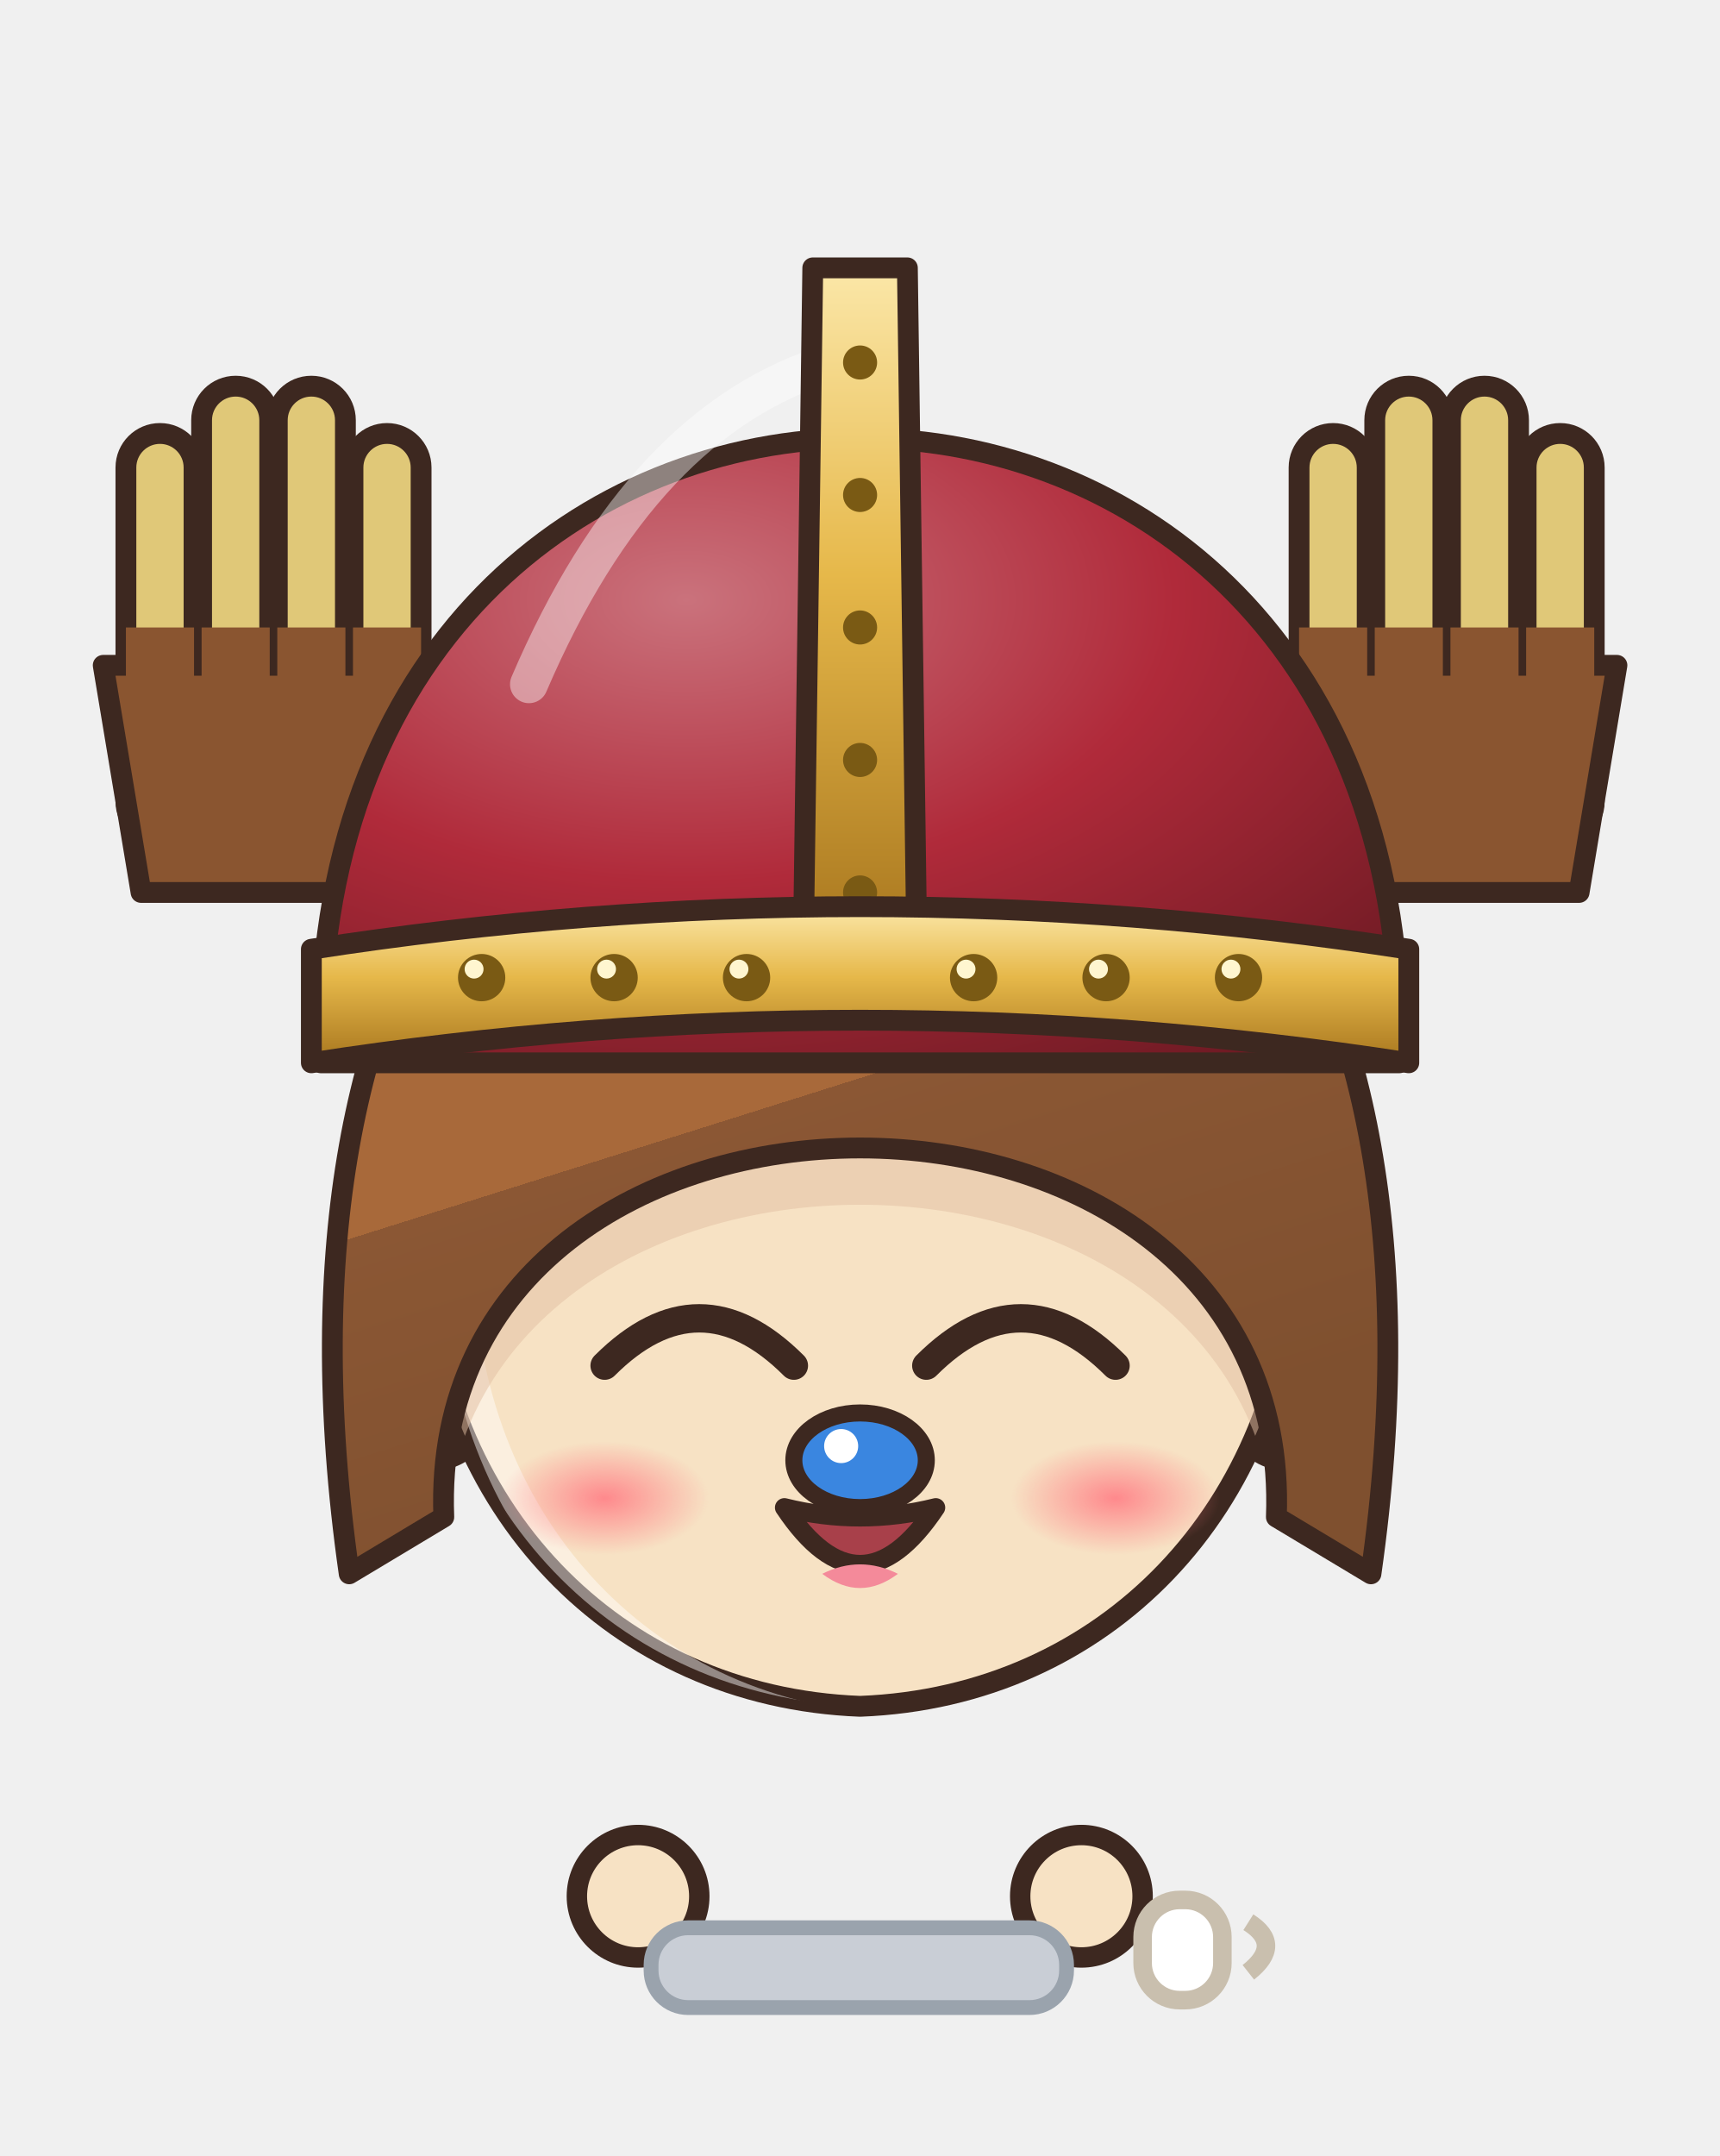
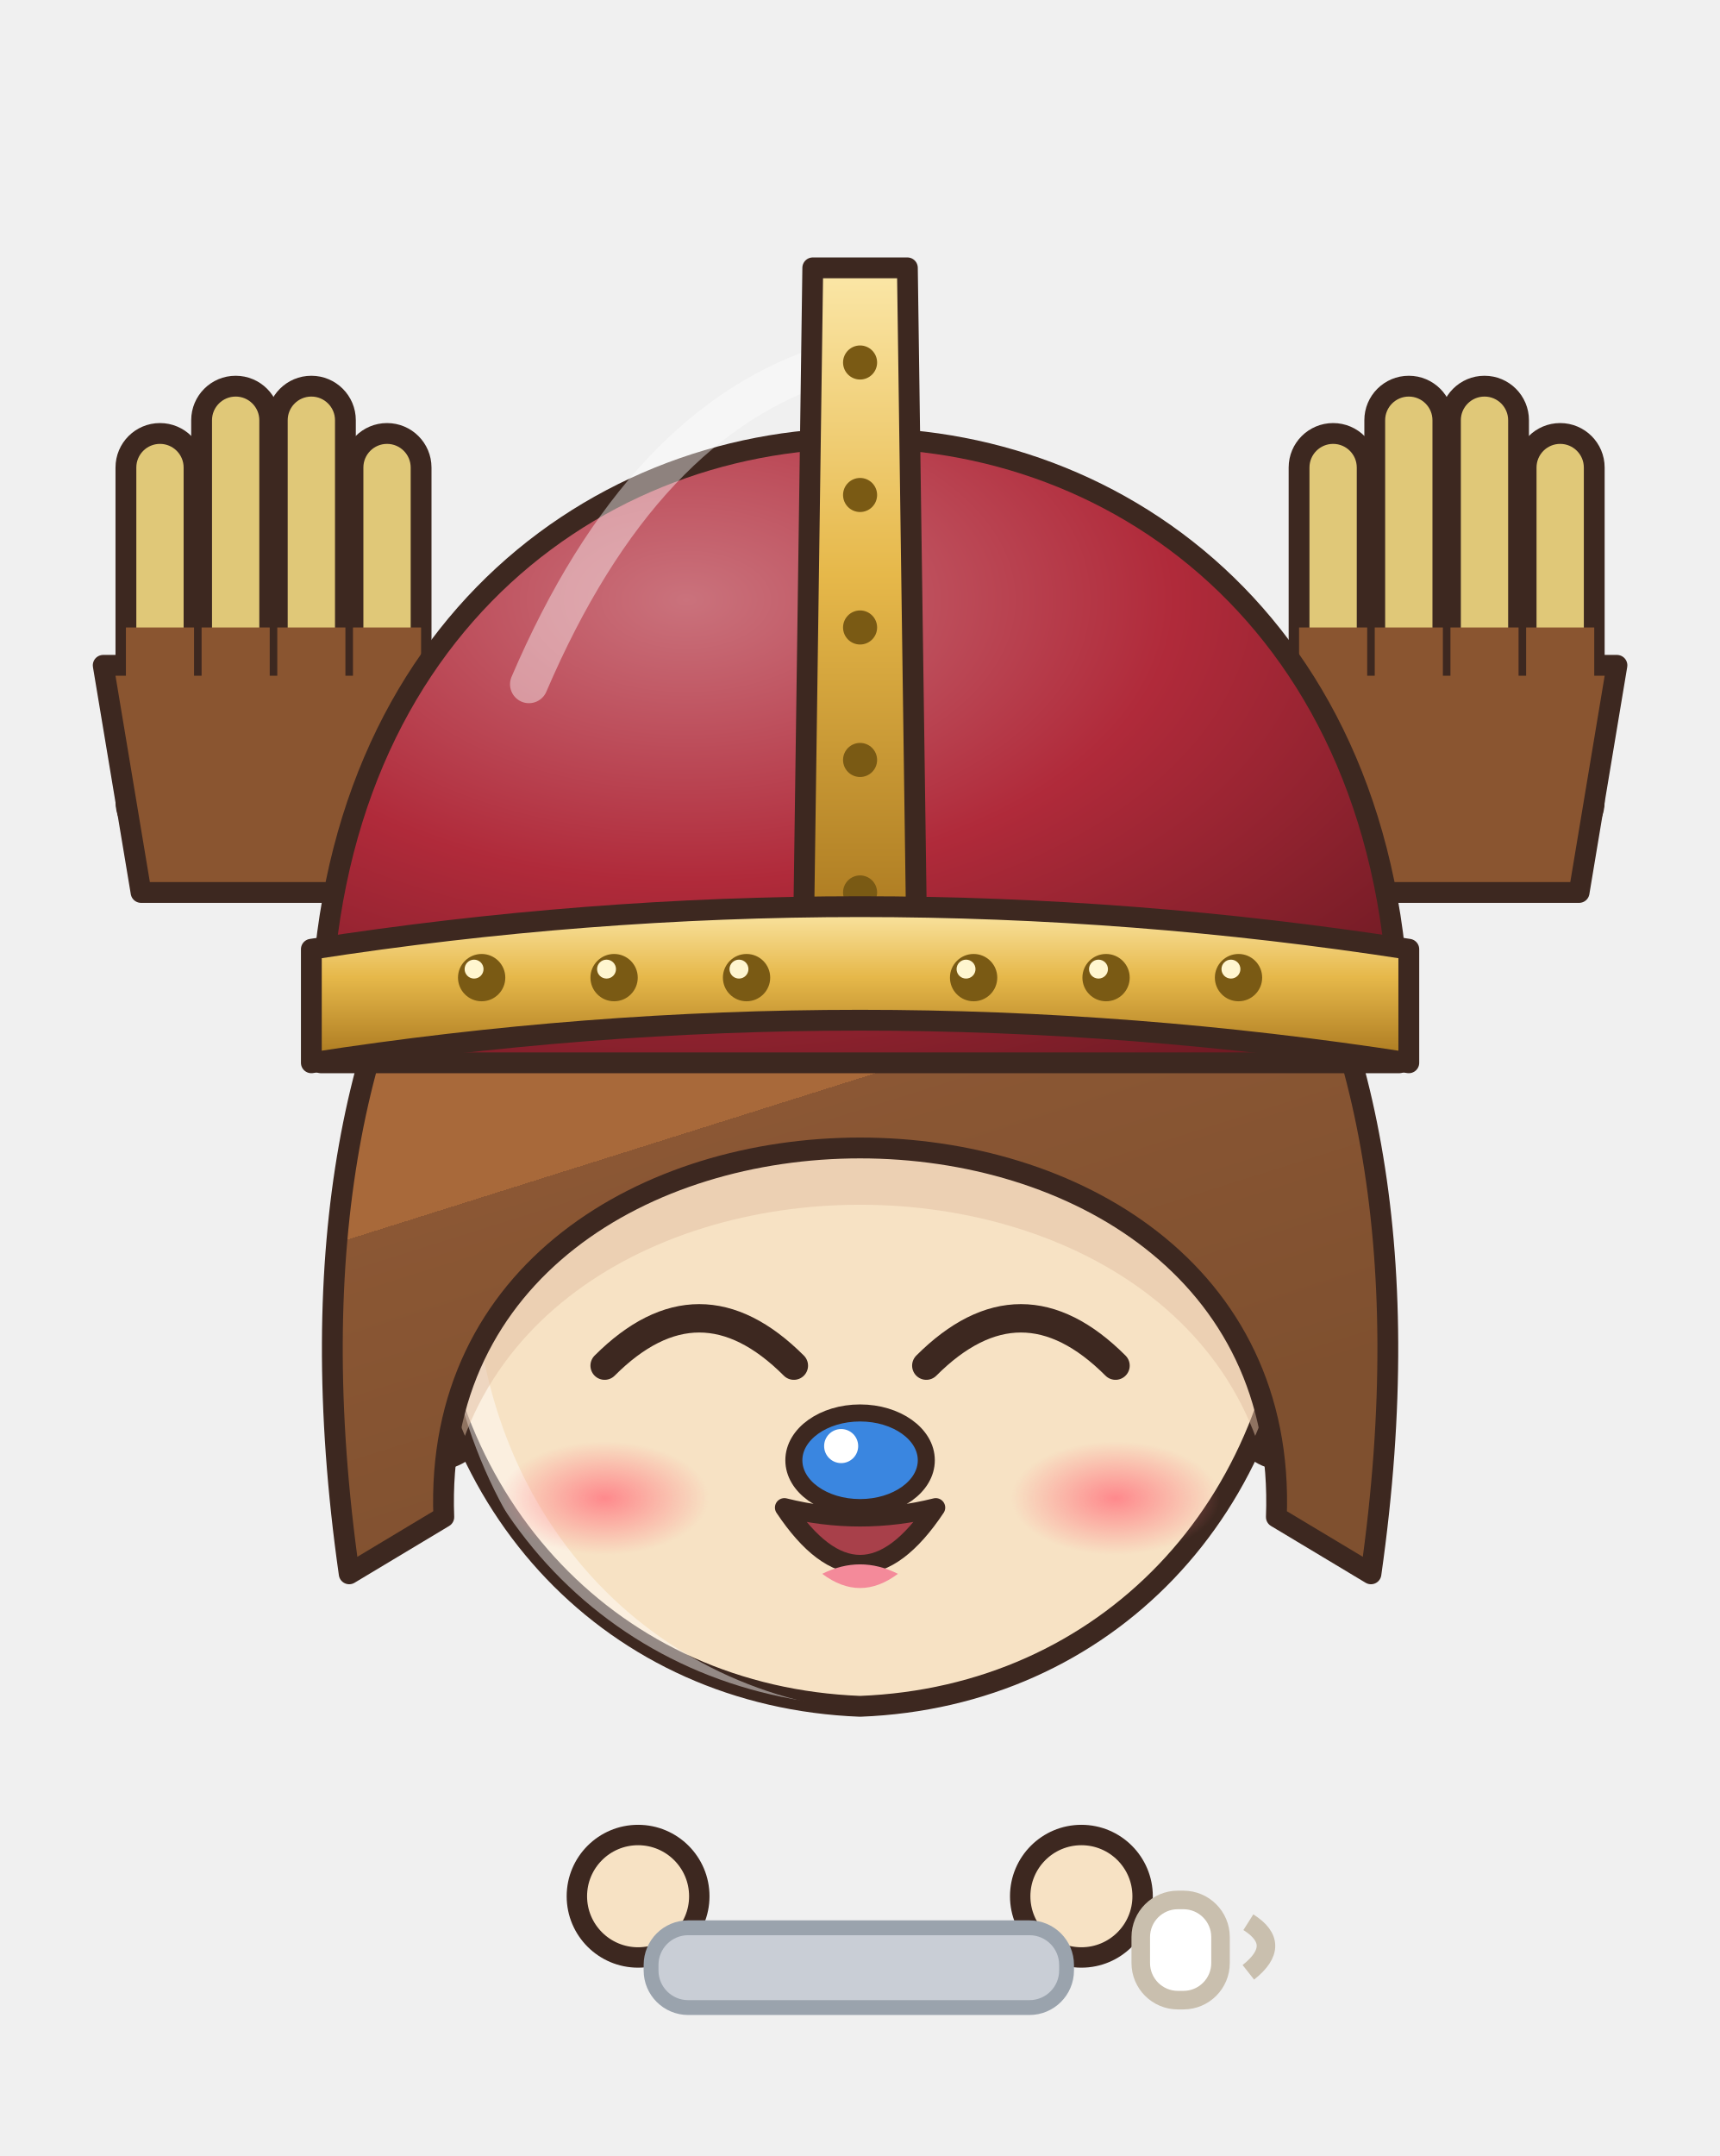
- <svg xmlns="http://www.w3.org/2000/svg" viewBox="703.4 177.8 92.7 116.2" width="92.7" height="116.2">
-   <svg x="703.4" y="177.8" viewBox="-120 -180 240 248.94" width="92.736" height="96.192">
+ <svg xmlns="http://www.w3.org/2000/svg" viewBox="743.8 177.8 92.7 116.2" width="92.7" height="116.2">
+   <svg x="743.8" y="177.8" viewBox="-120 -180 240 248.94" width="92.736" height="96.192">
    <defs>
      <linearGradient id="hair99" x1="0" y1="0" x2=".35" y2="1">
        <stop offset="0" stop-color="#b58159" />
        <stop offset=".16" stop-color="#b58159" />
        <stop offset=".16" stop-color="#a8693a" />
        <stop offset=".58" stop-color="#a8693a" />
        <stop offset=".58" stop-color="#8b5734" />
        <stop offset="1" stop-color="#7f502f" />
      </linearGradient>
      <radialGradient id="skin99" cx=".4" cy=".32" r=".85">
        <stop offset="0" stop-color="#f7e2c4" />
        <stop offset=".84" stop-color="#f7e2c4" />
        <stop offset=".84" stop-color="#eaccae" />
        <stop offset="1" stop-color="#eaccae" />
      </radialGradient>
      <linearGradient id="cloth99" x1="0" y1="0" x2=".45" y2="1">
        <stop offset="0" stop-color="#b58159" />
        <stop offset=".16" stop-color="#b58159" />
        <stop offset=".16" stop-color="#a8693a" />
        <stop offset=".6" stop-color="#a8693a" />
        <stop offset=".6" stop-color="#8e5835" />
        <stop offset="1" stop-color="#825030" />
      </linearGradient>
      <linearGradient id="iris99" x1="0" y1="0" x2="0" y2="1">
        <stop offset="0" stop-color="#1a120f" />
        <stop offset=".5" stop-color="#3a2a22" />
        <stop offset="1" stop-color="#928985" />
      </linearGradient>
      <linearGradient id="gold99" x1="0" y1="0" x2="1" y2="1">
        <stop offset="0" stop-color="#f6d27a" />
        <stop offset=".55" stop-color="#d9a63a" />
        <stop offset="1" stop-color="#a8761e" />
      </linearGradient>
      <linearGradient id="steel99" x1="0" y1="0" x2="1" y2="1">
        <stop offset="0" stop-color="#e4e8ee" />
        <stop offset=".5" stop-color="#9aa3ad" />
        <stop offset="1" stop-color="#5a606a" />
      </linearGradient>
      <linearGradient id="beard99" x1="0" y1="0" x2="0" y2="1">
        <stop offset="0" stop-color="#e6e6ea" />
        <stop offset="1" stop-color="#b8b8c2" />
      </linearGradient>
      <radialGradient id="hawkiris99" cx=".45" cy=".4" r=".7">
        <stop offset="0" stop-color="#ffe27a" />
        <stop offset=".6" stop-color="#e8a52a" />
        <stop offset="1" stop-color="#9a5a12" />
      </radialGradient>
      <linearGradient id="straw99" x1="0" y1="0" x2=".3" y2="1">
        <stop offset="0" stop-color="#ffe7aa" />
        <stop offset=".16" stop-color="#ffe7aa" />
        <stop offset=".16" stop-color="#ffe39a" />
        <stop offset=".58" stop-color="#ffe39a" />
        <stop offset=".58" stop-color="#e9b456" />
        <stop offset="1" stop-color="#d6a54f" />
      </linearGradient>
      <radialGradient id="blush99">
        <stop offset="0" stop-color="#ff7f86" stop-opacity=".9" />
        <stop offset="1" stop-color="#ff7f86" stop-opacity="0" />
      </radialGradient>
      <pattern id="stripe99" width="12" height="10" patternUnits="userSpaceOnUse">
        <rect width="6" height="10" fill="#e86aa0" />
        <rect x="6" width="6" height="10" fill="#5a8ae0" />
      </pattern>
      <clipPath id="face99">
        <path d="M -46,-4 C -47,-38 -25,-55 0,-55 C 25,-55 47,-38 46,-4 C 45,23 26,43 0,44 C -26,43 -45,23 -46,-4 Z" />
      </clipPath>
      <clipPath id="torso99">
        <path d="M -30,50 C -34,68 -28,94 -26,124 L 26,124 C 28,94 34,68 30,50 C 18,40 -18,40 -30,50 Z" />
      </clipPath>
    </defs>
    <ellipse cx="0" cy="208" rx="42" ry="7" fill="#000000" opacity=".16" />
    <g transform="translate(0,58.0) scale(1.320,1.320) translate(0,-44)" />
    <g transform="translate(0,205) scale(0.9,0.6) translate(0,-205)">
      <defs>
        <linearGradient id="cp99" x1="0" y1="0" x2="1" y2="0">
          <stop offset="0" stop-color="#a7a3ac" />
          <stop offset=".3" stop-color="#efeaf6" />
          <stop offset=".5" stop-color="#f1edf7" />
          <stop offset=".7" stop-color="#efeaf6" />
          <stop offset="1" stop-color="#a7a3ac" />
        </linearGradient>
      </defs>
      <path d="M -22,44 C -48.0,54 -60,100 -62,176 L 62,176 C 60,100 48.0,54 22,44 Z" fill="url(#cp99)" stroke="#3d2820" stroke-width="2" stroke-linejoin="round" />
      <path d="M -22,46 C -34,60 -38,110 -36,170 L 36,170 C 38,110 34,60 22,46 Z" fill="#949198" opacity=".55" />
      <path d="M -33.0,172 Q -29.0,118.0 -24,58" stroke="#a7a3ac" stroke-width="1.6" fill="none" opacity=".45" />
      <path d="M -51.0,172 Q -47.0,118.0 -24,58" stroke="#a7a3ac" stroke-width="1.6" fill="none" opacity=".45" />
      <path d="M 33.0,172 Q 29.0,118.0 24,58" stroke="#a7a3ac" stroke-width="1.6" fill="none" opacity=".45" />
      <path d="M 51.0,172 Q 47.0,118.0 24,58" stroke="#a7a3ac" stroke-width="1.6" fill="none" opacity=".45" />
      <path d="M -17.6,40.4 L -30.3,39.0 L -31.4,45.0 L -38.0,44.7 L -38.5,51.5 L -44.8,51.6 L -47.1,60.4 L -51.9,63.7 L -49.5,69.2 L -54.6,72.4 L -53.4,77.6 L -58.5,80.8 L -55.4,86.6 L -59.9,89.9 L -57.9,95.3 L -63.4,98.4 L -61.3,103.9 L -66.0,109.3 L -63.5,113.9 L -67.7,118.1 L -63.0,122.9 L -67.3,127.0 L -64.8,131.7 L -67.8,135.9 L -64.6,140.6 L -69.8,144.6 L -66.5,149.4 L -70.0,153.5 L -67.0,158.2 L -70.0,162.4 L -67.7,167.1 L -63.1,180.6 L -58.5,178.0 L -54.9,183.5 L -50.1,179.1 L -46.2,182.3 L -41.7,180.7 L -38.0,185.1 L -33.1,181.1 L -29.5,186.5 L -24.0,182.6 L -19.6,187.2 L -15.3,182.3 L -10.9,187.2 L -6.5,182.3 L -2.2,186.5 L 2.2,183.3 L 6.5,186.9 L 10.9,182.1 L 15.3,187.2 L 19.6,182.9 L 25.1,185.6 L 28.9,181.5 L 33.8,186.5 L 37.4,180.7 L 42.0,183.4 L 45.8,179.4 L 50.6,183.6 L 54.3,178.5 L 59.0,181.9 L 67.0,171.6 L 72.2,166.7 L 66.9,162.7 L 69.3,158.0 L 66.3,153.8 L 70.5,149.0 L 65.7,145.0 L 68.4,140.3 L 65.0,136.1 L 67.3,131.5 L 63.9,127.3 L 66.7,122.6 L 62.7,118.5 L 67.4,113.6 L 62.1,108.4 L 65.2,102.6 L 60.1,99.4 L 61.1,94.4 L 56.7,90.9 L 60.3,85.0 L 54.1,82.2 L 56.4,76.6 L 50.9,73.6 L 53.3,68.0 L 48.5,64.8 L 47.5,55.8 L 41.9,54.8 L 40.9,48.7 L 34.9,48.2 L 33.5,42.6 L 27.8,41.7 L 17.6,40.4 L 20.7,49.8 L 22.1,55.4 L 27.7,56.3 L 30.0,61.0 L 35.0,62.6 L 36.9,67.7 L 38.3,67.9 L 37.7,72.9 L 40.8,76.7 L 39.8,81.8 L 43.6,85.4 L 42.1,90.7 L 46.7,94.1 L 44.5,99.5 L 49.0,102.9 L 48.4,107.9 L 51.5,111.7 L 49.5,115.1 L 52.0,119.3 L 49.2,124.0 L 53.1,128.1 L 51.0,132.8 L 54.1,137.0 L 52.1,141.6 L 54.5,145.9 L 52.7,150.5 L 55.0,154.7 L 52.2,159.4 L 55.7,163.6 L 52.8,168.3 L 57.0,172.4 L 56.8,164.7 L 52.8,167.4 L 48.4,166.4 L 44.4,168.6 L 39.8,166.3 L 35.9,169.7 L 31.4,168.1 L 27.6,171.5 L 22.9,168.7 L 19.6,171.8 L 15.3,169.4 L 10.9,172.0 L 6.5,169.0 L 2.2,171.1 L -2.2,168.8 L -6.5,171.4 L -10.9,169.2 L -15.3,171.1 L -19.6,168.2 L -24.0,171.7 L -27.2,168.6 L -31.7,170.5 L -35.7,167.7 L -40.2,169.2 L -44.0,165.9 L -48.7,168.6 L -52.4,164.4 L -57.1,167.6 L -60.9,163.3 L -56.7,168.0 L -53.2,163.8 L -55.7,159.1 L -53.3,154.9 L -55.3,150.3 L -52.1,146.1 L -54.4,141.4 L -51.9,137.2 L -53.0,132.6 L -50.9,128.3 L -52.8,123.7 L -50.5,119.4 L -51.9,114.9 L -49.3,110.6 L -50.2,107.3 L -45.8,103.9 L -47.8,98.5 L -43.4,95.1 L -44.6,89.9 L -41.5,86.1 L -41.8,81.2 L -38.3,77.5 L -39.6,72.3 L -36.4,68.6 L -37.0,63.6 L -32.6,65.3 L -31.0,59.8 L -26.3,57.9 L -24.1,53.1 L -18.7,51.9 Z" fill="#f0ebf6" stroke="#a39fa7" stroke-width="1.5" stroke-linejoin="round" />
      <path d="M -20.9,46.4 q -3.5,-0.9 -5.6,-0.3" stroke="#a39fa7" stroke-width="1.1" fill="none" opacity=".55" />
      <path d="M -26.2,43.5 l -3.0,2.7" stroke="#f5f2f9" stroke-width="1.6" stroke-linecap="round" opacity=".7" />
      <path d="M -33.9,53.6 q -3.5,-0.9 -5.6,-0.3" stroke="#a39fa7" stroke-width="1.1" fill="none" opacity=".55" />
      <path d="M -42.0,64.7 q -3.5,1.0 -5.0,2.6" stroke="#a39fa7" stroke-width="1.1" fill="none" opacity=".55" />
      <path d="M -46.5,65.4 l -1.2,3.8" stroke="#f5f2f9" stroke-width="1.6" stroke-linecap="round" opacity=".7" />
      <path d="M -44.9,78.2 q -3.5,1.0 -5.0,2.6" stroke="#a39fa7" stroke-width="1.1" fill="none" opacity=".55" />
      <path d="M -49.6,91.0 q -3.5,1.0 -5.0,2.6" stroke="#a39fa7" stroke-width="1.1" fill="none" opacity=".55" />
      <path d="M -54.7,91.6 l -1.2,3.8" stroke="#f5f2f9" stroke-width="1.6" stroke-linecap="round" opacity=".7" />
      <path d="M -53.7,104.1 q -3.5,1.0 -5.0,2.6" stroke="#a39fa7" stroke-width="1.1" fill="none" opacity=".55" />
      <path d="M -56.0,117.0 q -3.2,1.8 -4.3,3.7" stroke="#a39fa7" stroke-width="1.1" fill="none" opacity=".55" />
      <path d="M -61.0,118.6 l -0.3,4.0" stroke="#f5f2f9" stroke-width="1.6" stroke-linecap="round" opacity=".7" />
      <path d="M -55.8,130.4 q -3.2,1.8 -4.3,3.7" stroke="#a39fa7" stroke-width="1.1" fill="none" opacity=".55" />
      <path d="M -58.7,143.5 q -3.2,1.8 -4.3,3.7" stroke="#a39fa7" stroke-width="1.1" fill="none" opacity=".55" />
      <path d="M -63.1,145.2 l -0.3,4.0" stroke="#f5f2f9" stroke-width="1.6" stroke-linecap="round" opacity=".7" />
      <path d="M -63.0,156.5 q -3.2,1.8 -4.3,3.7" stroke="#a39fa7" stroke-width="1.1" fill="none" opacity=".55" />
      <path d="M -63.6,168.7 q 1.6,3.2 3.4,4.5" stroke="#a39fa7" stroke-width="1.1" fill="none" opacity=".55" />
      <path d="M -62.4,175.3 l 4.0,0.5" stroke="#f5f2f9" stroke-width="1.6" stroke-linecap="round" opacity=".7" />
      <path d="M -50.9,170.5 q 1.6,3.2 3.4,4.5" stroke="#a39fa7" stroke-width="1.1" fill="none" opacity=".55" />
      <path d="M -38.4,172.9 q 1.6,3.2 3.4,4.5" stroke="#a39fa7" stroke-width="1.1" fill="none" opacity=".55" />
      <path d="M -37.1,178.6 l 4.0,0.5" stroke="#f5f2f9" stroke-width="1.6" stroke-linecap="round" opacity=".7" />
      <path d="M -26.0,177.3 q 2.0,3.0 4.0,4.0" stroke="#a39fa7" stroke-width="1.1" fill="none" opacity=".55" />
      <path d="M -12.9,175.9 q 2.0,3.0 4.0,4.0" stroke="#a39fa7" stroke-width="1.1" fill="none" opacity=".55" />
      <path d="M -10.9,180.3 l 4.0,0.0" stroke="#f5f2f9" stroke-width="1.6" stroke-linecap="round" opacity=".7" />
      <path d="M 0.2,178.3 q 2.0,3.0 4.0,4.0" stroke="#a39fa7" stroke-width="1.1" fill="none" opacity=".55" />
      <path d="M 13.3,178.4 q 2.0,3.0 4.0,4.0" stroke="#a39fa7" stroke-width="1.1" fill="none" opacity=".55" />
      <path d="M 15.3,180.3 l 4.0,0.0" stroke="#f5f2f9" stroke-width="1.6" stroke-linecap="round" opacity=".7" />
      <path d="M 26.4,177.6 q 2.4,2.7 4.5,3.4" stroke="#a39fa7" stroke-width="1.1" fill="none" opacity=".55" />
      <path d="M 38.9,174.9 q 2.4,2.7 4.5,3.4" stroke="#a39fa7" stroke-width="1.1" fill="none" opacity=".55" />
      <path d="M 41.3,178.0 l 4.0,-0.5" stroke="#f5f2f9" stroke-width="1.6" stroke-linecap="round" opacity=".7" />
      <path d="M 51.9,175.6 q 2.4,2.7 4.5,3.4" stroke="#a39fa7" stroke-width="1.1" fill="none" opacity=".55" />
      <path d="M 64.8,169.3 q 2.8,-2.2 3.7,-4.3" stroke="#a39fa7" stroke-width="1.1" fill="none" opacity=".55" />
      <path d="M 64.9,167.3 l -0.3,-4.0" stroke="#f5f2f9" stroke-width="1.6" stroke-linecap="round" opacity=".7" />
      <path d="M 58.5,156.5 q 2.8,-2.2 3.7,-4.3" stroke="#a39fa7" stroke-width="1.1" fill="none" opacity=".55" />
      <path d="M 59.0,143.0 q 2.8,-2.2 3.7,-4.3" stroke="#a39fa7" stroke-width="1.1" fill="none" opacity=".55" />
      <path d="M 62.8,140.7 l -0.3,-4.0" stroke="#f5f2f9" stroke-width="1.6" stroke-linecap="round" opacity=".7" />
      <path d="M 60.9,129.5 q 2.8,-2.2 3.7,-4.3" stroke="#a39fa7" stroke-width="1.1" fill="none" opacity=".55" />
      <path d="M 58.4,116.3 q 2.8,-2.2 3.7,-4.3" stroke="#a39fa7" stroke-width="1.1" fill="none" opacity=".55" />
      <path d="M 60.6,114.2 l -0.3,-4.0" stroke="#f5f2f9" stroke-width="1.6" stroke-linecap="round" opacity=".7" />
      <path d="M 54.3,103.4 q 2.3,-2.8 2.6,-5.0" stroke="#a39fa7" stroke-width="1.1" fill="none" opacity=".55" />
      <path d="M 52.1,89.7 q 2.3,-2.8 2.6,-5.0" stroke="#a39fa7" stroke-width="1.1" fill="none" opacity=".55" />
      <path d="M 53.3,87.2 l -1.2,-3.8" stroke="#f5f2f9" stroke-width="1.6" stroke-linecap="round" opacity=".7" />
      <path d="M 45.4,77.4 q 2.3,-2.8 2.6,-5.0" stroke="#a39fa7" stroke-width="1.1" fill="none" opacity=".55" />
      <path d="M 44.9,61.7 q 0.5,-3.6 -0.3,-5.6" stroke="#a39fa7" stroke-width="1.1" fill="none" opacity=".55" />
      <path d="M 44.2,59.5 l -3.0,-2.7" stroke="#f5f2f9" stroke-width="1.6" stroke-linecap="round" opacity=".7" />
      <path d="M 31.0,55.6 q 0.5,-3.6 -0.3,-5.6" stroke="#a39fa7" stroke-width="1.1" fill="none" opacity=".55" />
      <path d="M -24,118 Q -32,150 -25,176 L -1,176 Q 6,150 -2,118 Z" fill="url(#stripe99)" stroke="#3d2820" stroke-width="2.2" stroke-linejoin="round" />
      <path d="M -19,172 Q -20,187.0 -18,202 L -8,202 Q -6,187.0 -7,172 Z" fill="#a8693a" stroke="#3d2820" stroke-width="2.2" stroke-linejoin="round" />
      <ellipse cx="-13" cy="205" rx="11" ry="6" fill="#6a4228" stroke="#3d2820" stroke-width="2.2" stroke-linejoin="round" />
      <path d="M 2,118 Q -6,150 1,176 L 25,176 Q 32,150 24,118 Z" fill="url(#stripe99)" stroke="#3d2820" stroke-width="2.2" stroke-linejoin="round" />
      <path d="M 7,172 Q 6,187.0 8,202 L 18,202 Q 20,187.0 19,172 Z" fill="#a8693a" stroke="#3d2820" stroke-width="2.2" stroke-linejoin="round" />
      <ellipse cx="13" cy="205" rx="11" ry="6" fill="#6a4228" stroke="#3d2820" stroke-width="2.2" stroke-linejoin="round" />
      <path d="M -30,50 C -34,68 -28,94 -26,124 L 26,124 C 28,94 34,68 30,50 C 18,40 -18,40 -30,50 Z" fill="url(#cloth99)" stroke="#3d2820" stroke-width="2.2" stroke-linejoin="round" />
      <ellipse cx="0" cy="84" rx="20" ry="26" fill="#f2d6b0" />
      <g clip-path="url(#torso99)">
        <path d="M -30,50 C -34,68 -28,94 -26,124 L 26,124 C 28,94 34,68 30,50 C 18,40 -18,40 -30,50 Z" transform="translate(4,3)" fill="none" stroke="#ffffff" stroke-width="5" opacity=".3" />
        <path d="M -30,50 C -34,68 -28,94 -26,124 L 26,124 C 28,94 34,68 30,50 C 18,40 -18,40 -30,50 Z" transform="translate(-6,-2)" fill="none" stroke="#000000" stroke-width="9" opacity=".13" />
      </g>
      <rect x="-29" y="103" width="58" height="10" fill="#8a5a3a" stroke="#3d2820" stroke-width="1.8" />
      <rect x="-6" y="102" width="12" height="12" rx="1.5" fill="none" stroke="#e6c25a" stroke-width="2.4" />
      <path d="M -50.3,41.4 L -44.5,56.4 L -38.1,55.4 L -33.9,62.5 L -27.7,60.5 L -22.3,64.5 L -16.8,63.1 L -11.2,67.9 L -5.9,65.0 L 1.4,70.2 L 5.9,65.2 L 12.5,67.6 L 16.8,63.1 L 23.9,65.6 L 27.7,60.3 L 35.4,62.8 L 38.6,56.5 L 45.3,58.1 L 50.3,41.4 L 35.3,35.6 L 31.5,40.5 L 25.4,40.3 L 22.4,44.3 L 16.3,42.7 L 13.2,47.0 L 7.8,45.9 L 4.1,48.0 L -1.2,45.6 L -4.1,48.1 L -8.8,45.3 L -13.3,47.2 L -17.5,42.5 L -22.2,44.0 L -26.7,40.6 L -31.7,40.9 L -35.6,36.3 Z" fill="#efeaf6" stroke="#a29fa7" stroke-width="1.5" stroke-linejoin="round" />
      <path d="M -40.2,41.7 q 0.6,3.6 2.0,5.3" stroke="#a29fa7" stroke-width="1.1" fill="none" opacity=".55" />
      <path d="M -41.9,50.6 l 3.7,1.6" stroke="#f4f1f9" stroke-width="1.6" stroke-linecap="round" opacity=".7" />
      <path d="M -28.3,55.8 q 1.0,3.5 2.5,5.1" stroke="#a29fa7" stroke-width="1.1" fill="none" opacity=".55" />
      <path d="M -12.3,59.3 q 1.7,3.2 3.6,4.4" stroke="#a29fa7" stroke-width="1.1" fill="none" opacity=".55" />
      <path d="M -10.5,60.9 l 4.0,0.4" stroke="#f4f1f9" stroke-width="1.6" stroke-linecap="round" opacity=".7" />
      <path d="M 3.1,57.3 q 2.3,2.8 4.4,3.6" stroke="#a29fa7" stroke-width="1.1" fill="none" opacity=".55" />
      <path d="M 19.2,57.8 q 2.8,2.2 5.1,2.5" stroke="#a29fa7" stroke-width="1.1" fill="none" opacity=".55" />
      <path d="M 21.5,58.5 l 3.8,-1.3" stroke="#f4f1f9" stroke-width="1.6" stroke-linecap="round" opacity=".7" />
      <path d="M 34.1,51.2 q 3.0,1.9 5.3,2.0" stroke="#a29fa7" stroke-width="1.1" fill="none" opacity=".55" />
      <path d="M -28,54 L -38,84 L -31,102" stroke="#3d2820" stroke-width="17" fill="none" stroke-linecap="round" stroke-linejoin="round" />
      <path d="M -28,54 L -38,84 L -31,102" stroke="url(#cloth99)" stroke-width="12.6" fill="none" stroke-linecap="round" stroke-linejoin="round" />
      <path d="M -28,54 L -38,84 L -31,102" transform="translate(-2.6,-1)" stroke="#ffffff" stroke-width="2.6" fill="none" stroke-linecap="round" stroke-linejoin="round" opacity=".28" />
      <path d="M 28,54 L 38,84 L 31,102" stroke="#3d2820" stroke-width="17" fill="none" stroke-linecap="round" stroke-linejoin="round" />
      <path d="M 28,54 L 38,84 L 31,102" stroke="url(#cloth99)" stroke-width="12.6" fill="none" stroke-linecap="round" stroke-linejoin="round" />
      <path d="M 28,54 L 38,84 L 31,102" transform="translate(-2.6,-1)" stroke="#ffffff" stroke-width="2.6" fill="none" stroke-linecap="round" stroke-linejoin="round" opacity=".28" />
      <circle cx="-31" cy="102" r="8.5" fill="url(#skin99)" stroke="#3d2820" stroke-width="2.2" />
      <circle cx="31" cy="102" r="8.5" fill="url(#skin99)" stroke="#3d2820" stroke-width="2.2" />
      <path d="M -44,64 L -32,62 L -31,72 L -43,74 Z" fill="#5cb87a" stroke="#3d2820" stroke-width="1.4" />
      <path d="M -10,34 L 10,34 L 9,46 Q 0,50 -9,46 Z" fill="#eaccae" />
    </g>
    <g transform="translate(0,58.0) scale(1.320,1.320) translate(0,-44)">
      <ellipse cx="-45" cy="8" rx="7" ry="10" fill="url(#skin99)" stroke="#3d2820" stroke-width="2.2" stroke-linejoin="round" />
      <ellipse cx="45" cy="8" rx="7" ry="10" fill="url(#skin99)" stroke="#3d2820" stroke-width="2.2" stroke-linejoin="round" />
      <path d="M -46,-4 C -47,-38 -25,-55 0,-55 C 25,-55 47,-38 46,-4 C 45,23 26,43 0,44 C -26,43 -45,23 -46,-4 Z" fill="url(#skin99)" stroke="#3d2820" stroke-width="2.2" stroke-linejoin="round" />
      <g clip-path="url(#face99)">
        <path d="M -46,-4 C -47,-38 -25,-55 0,-55 C 25,-55 47,-38 46,-4 C 45,23 26,43 0,44 C -26,43 -45,23 -46,-4 Z" transform="translate(3.5,2.5)" fill="none" stroke="#ffffff" stroke-width="3.4" opacity=".45" />
      </g>
      <g clip-path="url(#face99)">
        <path d="M -54,30 C -64,-40 -30,-70 0,-70 C 30,-70 64,-40 54,30 L 44,24 C 46,-28 -46,-28 -44,24 Z" transform="translate(0,6)" fill="#e1bea1" opacity=".5" />
      </g>
      <path d="M -27,8 Q -17,-2 -7,8" stroke="#3d2820" stroke-width="3" fill="none" stroke-linecap="round" />
      <path d="M 7,8 Q 17,-2 27,8" stroke="#3d2820" stroke-width="3" fill="none" stroke-linecap="round" />
      <path d="M -8,23 Q 0,35 8,23 Q 0,25 -8,23 Z" fill="#a8404a" stroke="#3d2820" stroke-width="2" stroke-linejoin="round" />
      <path d="M -4,30 Q 0,33 4,30 Q 0,28 -4,30 Z" fill="#f48a9a" />
      <ellipse cx="-27" cy="22" rx="11" ry="6" fill="url(#blush99)" opacity="1.00" />
      <ellipse cx="27" cy="22" rx="11" ry="6" fill="url(#blush99)" opacity="1.00" />
      <ellipse cx="0" cy="18" rx="7" ry="5" fill="#3a86e0" stroke="#3d2820" stroke-width="1.8" />
      <circle cx="-2" cy="16.5" r="1.8" fill="#ffffff" />
      <path d="M -54,30 C -64,-40 -30,-70 0,-70 C 30,-70 64,-40 54,30 L 44,24 C 46,-28 -46,-28 -44,24 Z" fill="url(#hair99)" stroke="#3d2820" stroke-width="2.2" stroke-linejoin="round" />
      <defs>
        <linearGradient id="hg99" x1="0" y1="0" x2="0" y2="1">
          <stop offset="0" stop-color="#fbe7a8" />
          <stop offset=".45" stop-color="#e6b84a" />
          <stop offset="1" stop-color="#a8761e" />
        </linearGradient>
        <linearGradient id="hh99" x1="0" y1="1" x2="1" y2="0">
          <stop offset="0" stop-color="#bdb6a4" />
          <stop offset=".55" stop-color="#f2eee4" />
          <stop offset="1" stop-color="#ffffff" />
        </linearGradient>
        <linearGradient id="hk99" x1="0" y1="1" x2="1" y2="0">
          <stop offset="0" stop-color="#2a2e38" />
          <stop offset=".6" stop-color="#4a4f5c" />
          <stop offset="1" stop-color="#6a707e" />
        </linearGradient>
      </defs>
      <rect x="-53.6" y="-90.5" width="7.2" height="42.5" rx="3.6" fill="#e0c878" stroke="#3d2820" stroke-width="2.2" stroke-linejoin="round" />
      <rect x="-61.6" y="-95.5" width="7.2" height="47.5" rx="3.6" fill="#e0c878" stroke="#3d2820" stroke-width="2.2" stroke-linejoin="round" />
      <rect x="-69.6" y="-95.5" width="7.2" height="47.5" rx="3.6" fill="#e0c878" stroke="#3d2820" stroke-width="2.2" stroke-linejoin="round" />
      <rect x="-77.6" y="-90.5" width="7.2" height="42.5" rx="3.6" fill="#e0c878" stroke="#3d2820" stroke-width="2.2" stroke-linejoin="round" />
      <path d="M -80,-66 L -44,-66 L -48,-42 L -76,-42 Z" fill="#8a5530" stroke="#3d2820" stroke-width="2.2" stroke-linejoin="round" />
      <rect x="-53.6" y="-70" width="7.2" height="6" fill="#8a5530" />
      <rect x="-61.6" y="-70" width="7.2" height="6" fill="#8a5530" />
      <rect x="-69.6" y="-70" width="7.2" height="6" fill="#8a5530" />
      <rect x="-77.6" y="-70" width="7.2" height="6" fill="#8a5530" />
      <rect x="46.4" y="-90.5" width="7.2" height="42.5" rx="3.6" fill="#e0c878" stroke="#3d2820" stroke-width="2.2" stroke-linejoin="round" />
      <rect x="54.4" y="-95.5" width="7.2" height="47.5" rx="3.6" fill="#e0c878" stroke="#3d2820" stroke-width="2.2" stroke-linejoin="round" />
      <rect x="62.4" y="-95.5" width="7.2" height="47.5" rx="3.6" fill="#e0c878" stroke="#3d2820" stroke-width="2.2" stroke-linejoin="round" />
      <rect x="70.4" y="-90.5" width="7.2" height="42.5" rx="3.6" fill="#e0c878" stroke="#3d2820" stroke-width="2.2" stroke-linejoin="round" />
      <path d="M 44,-66 L 80,-66 L 76,-42 L 48,-42 Z" fill="#8a5530" stroke="#3d2820" stroke-width="2.2" stroke-linejoin="round" />
      <rect x="46.4" y="-70" width="7.2" height="6" fill="#8a5530" />
      <rect x="54.4" y="-70" width="7.2" height="6" fill="#8a5530" />
      <rect x="62.4" y="-70" width="7.2" height="6" fill="#8a5530" />
      <rect x="70.4" y="-70" width="7.2" height="6" fill="#8a5530" />
      <defs>
        <radialGradient id="hd99" cx=".34" cy=".26" r=".9">
          <stop offset="0" stop-color="#ca727c" />
          <stop offset=".5" stop-color="#b02a3a" />
          <stop offset="1" stop-color="#6d1a23" />
        </radialGradient>
      </defs>
      <path d="M -57,-24 C -59,-112 59,-112 57,-24 Z" fill="url(#hd99)" stroke="#3d2820" stroke-width="2.2" stroke-linejoin="round" />
      <path d="M -35,-64 Q -23,-92 -3,-98" stroke="#ffffff" stroke-width="4" fill="none" stroke-linecap="round" opacity=".42" />
      <path d="M -5.0,-108 L 5.0,-108 L 6.0,-36 L -6.0,-36 Z" fill="url(#hg99)" stroke="#3d2820" stroke-width="2.2" stroke-linejoin="round" />
      <circle cx="0" cy="-98" r="1.8" fill="#7a5a14" />
      <circle cx="0" cy="-84" r="1.8" fill="#7a5a14" />
      <circle cx="0" cy="-70" r="1.8" fill="#7a5a14" />
      <circle cx="0" cy="-56" r="1.8" fill="#7a5a14" />
      <circle cx="0" cy="-42" r="1.8" fill="#7a5a14" />
      <path d="M -58,-36 Q 0,-45 58,-36 L 58,-24 Q 0,-33 -58,-24 Z" fill="url(#hg99)" stroke="#3d2820" stroke-width="2.2" stroke-linejoin="round" />
      <circle cx="-40" cy="-33.0" r="2.5" fill="#7a5a14" />
      <circle cx="-40.8" cy="-33.9" r="1" fill="#fff6d0" />
      <circle cx="-26" cy="-33.0" r="2.5" fill="#7a5a14" />
      <circle cx="-26.8" cy="-33.9" r="1" fill="#fff6d0" />
      <circle cx="-12" cy="-33.0" r="2.5" fill="#7a5a14" />
      <circle cx="-12.8" cy="-33.9" r="1" fill="#fff6d0" />
      <circle cx="12" cy="-33.0" r="2.5" fill="#7a5a14" />
      <circle cx="11.2" cy="-33.9" r="1" fill="#fff6d0" />
      <circle cx="26" cy="-33.0" r="2.5" fill="#7a5a14" />
      <circle cx="25.2" cy="-33.9" r="1" fill="#fff6d0" />
      <circle cx="40" cy="-33.0" r="2.5" fill="#7a5a14" />
      <circle cx="39.2" cy="-33.9" r="1" fill="#fff6d0" />
    </g>
    <g transform="translate(0,205) scale(0.9,0.6) translate(0,-205)" />
  </svg>
-   <circle cx="737.8" cy="280.0" r="3.3" fill="#f7e2c4" stroke="#3d2820" stroke-width="1.1" />
-   <circle cx="761.7" cy="280.0" r="3.3" fill="#f7e2c4" stroke="#3d2820" stroke-width="1.1" />
-   <rect x="738.5" y="281.7" width="22.4" height="4.3" rx="2" fill="#c9ced6" stroke="#9aa3ad" stroke-width=".8" />
-   <rect x="765.0" y="280.2" width="4.3" height="5.4" rx="2" fill="#ffffff" stroke="#c9bfae" />
-   <path d="M 770.7,281.4 q 1.9,1.2 0,2.7" stroke="#c9bfae" fill="none" />
+   <circle cx="778.2" cy="280.0" r="3.3" fill="#f7e2c4" stroke="#3d2820" stroke-width="1.1" />
+   <circle cx="802.1" cy="280.0" r="3.3" fill="#f7e2c4" stroke="#3d2820" stroke-width="1.1" />
+   <rect x="778.9" y="281.7" width="22.4" height="4.3" rx="2" fill="#c9ced6" stroke="#9aa3ad" stroke-width=".8" />
+   <rect x="805.3" y="280.2" width="4.3" height="5.4" rx="2" fill="#ffffff" stroke="#c9bfae" />
+   <path d="M 811.1,281.4 q 1.9,1.2 0,2.7" stroke="#c9bfae" fill="none" />
</svg>
